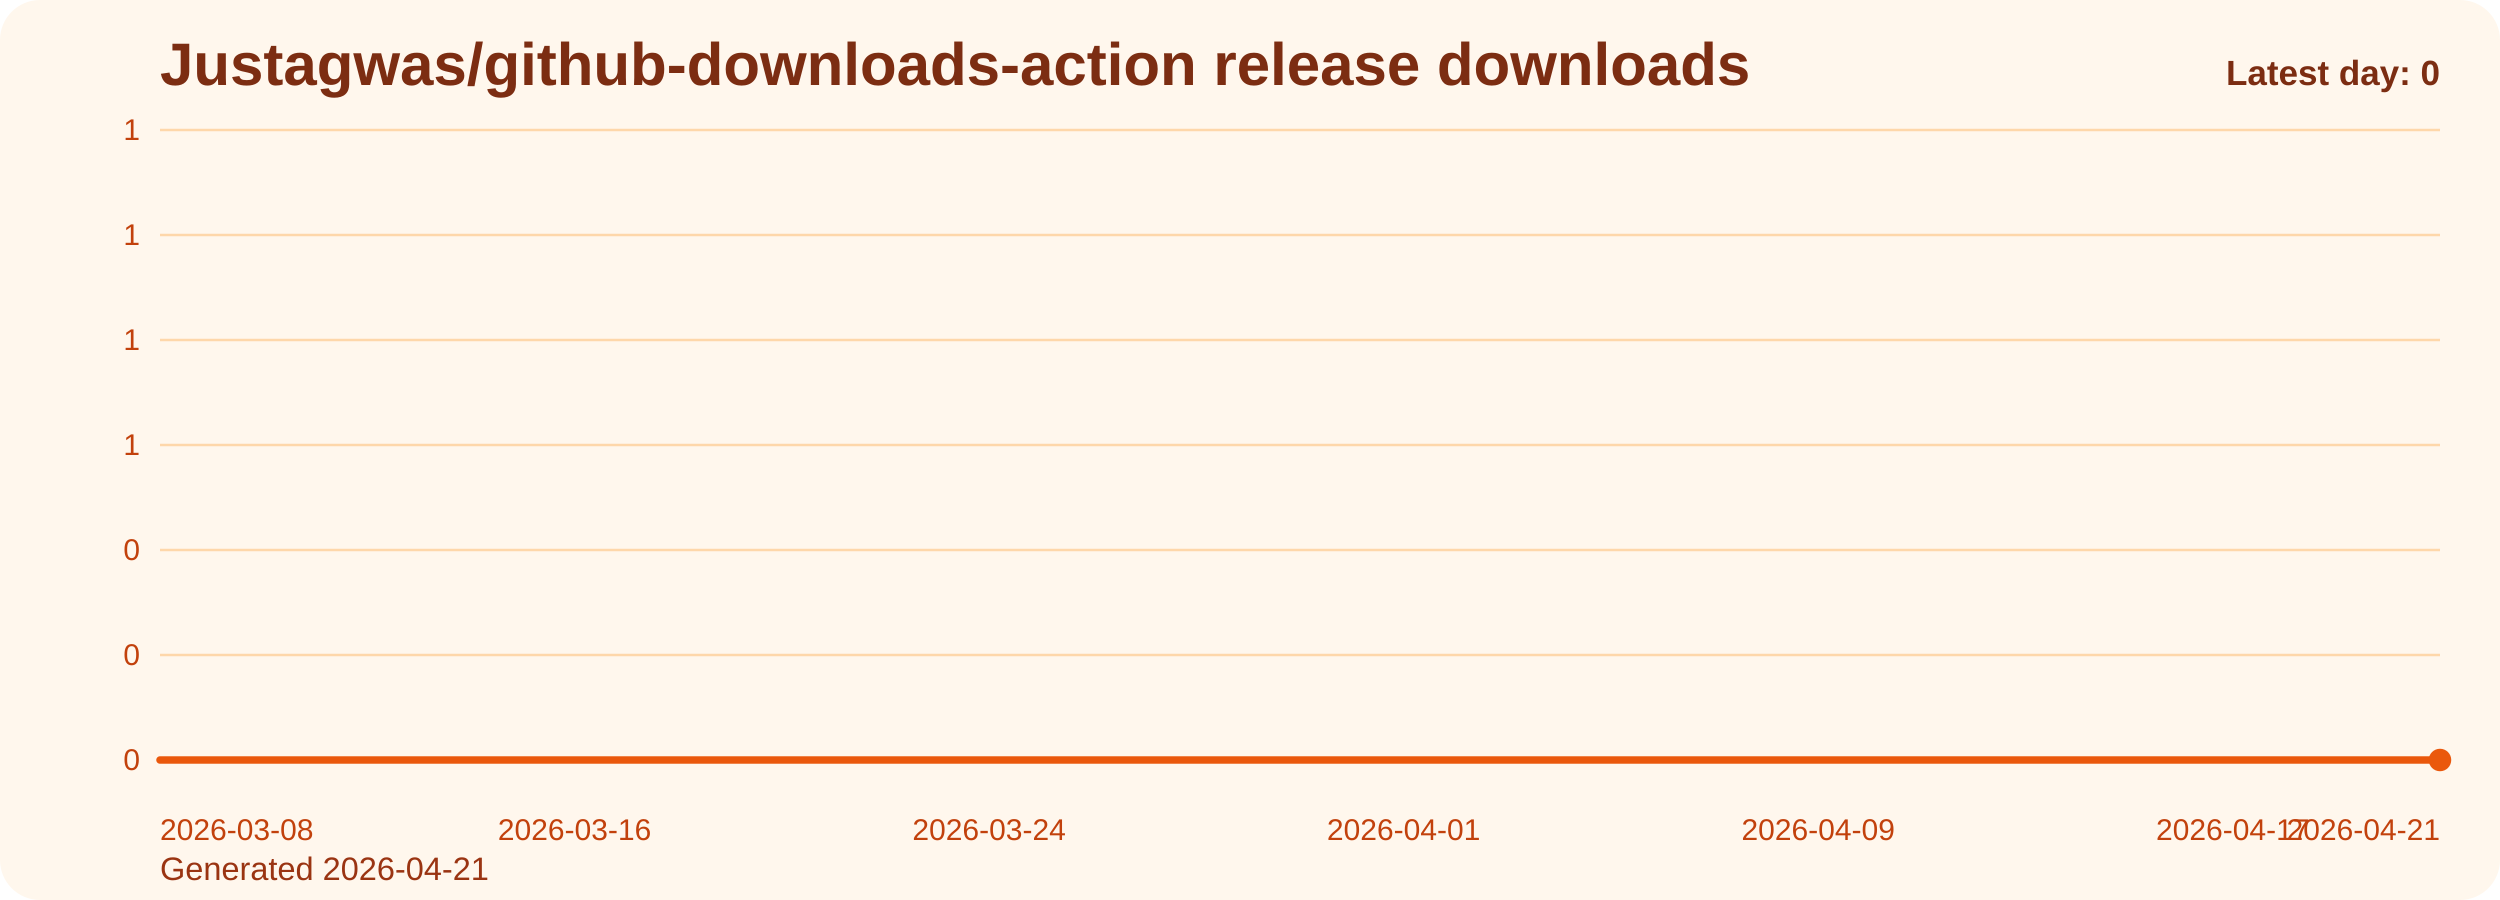
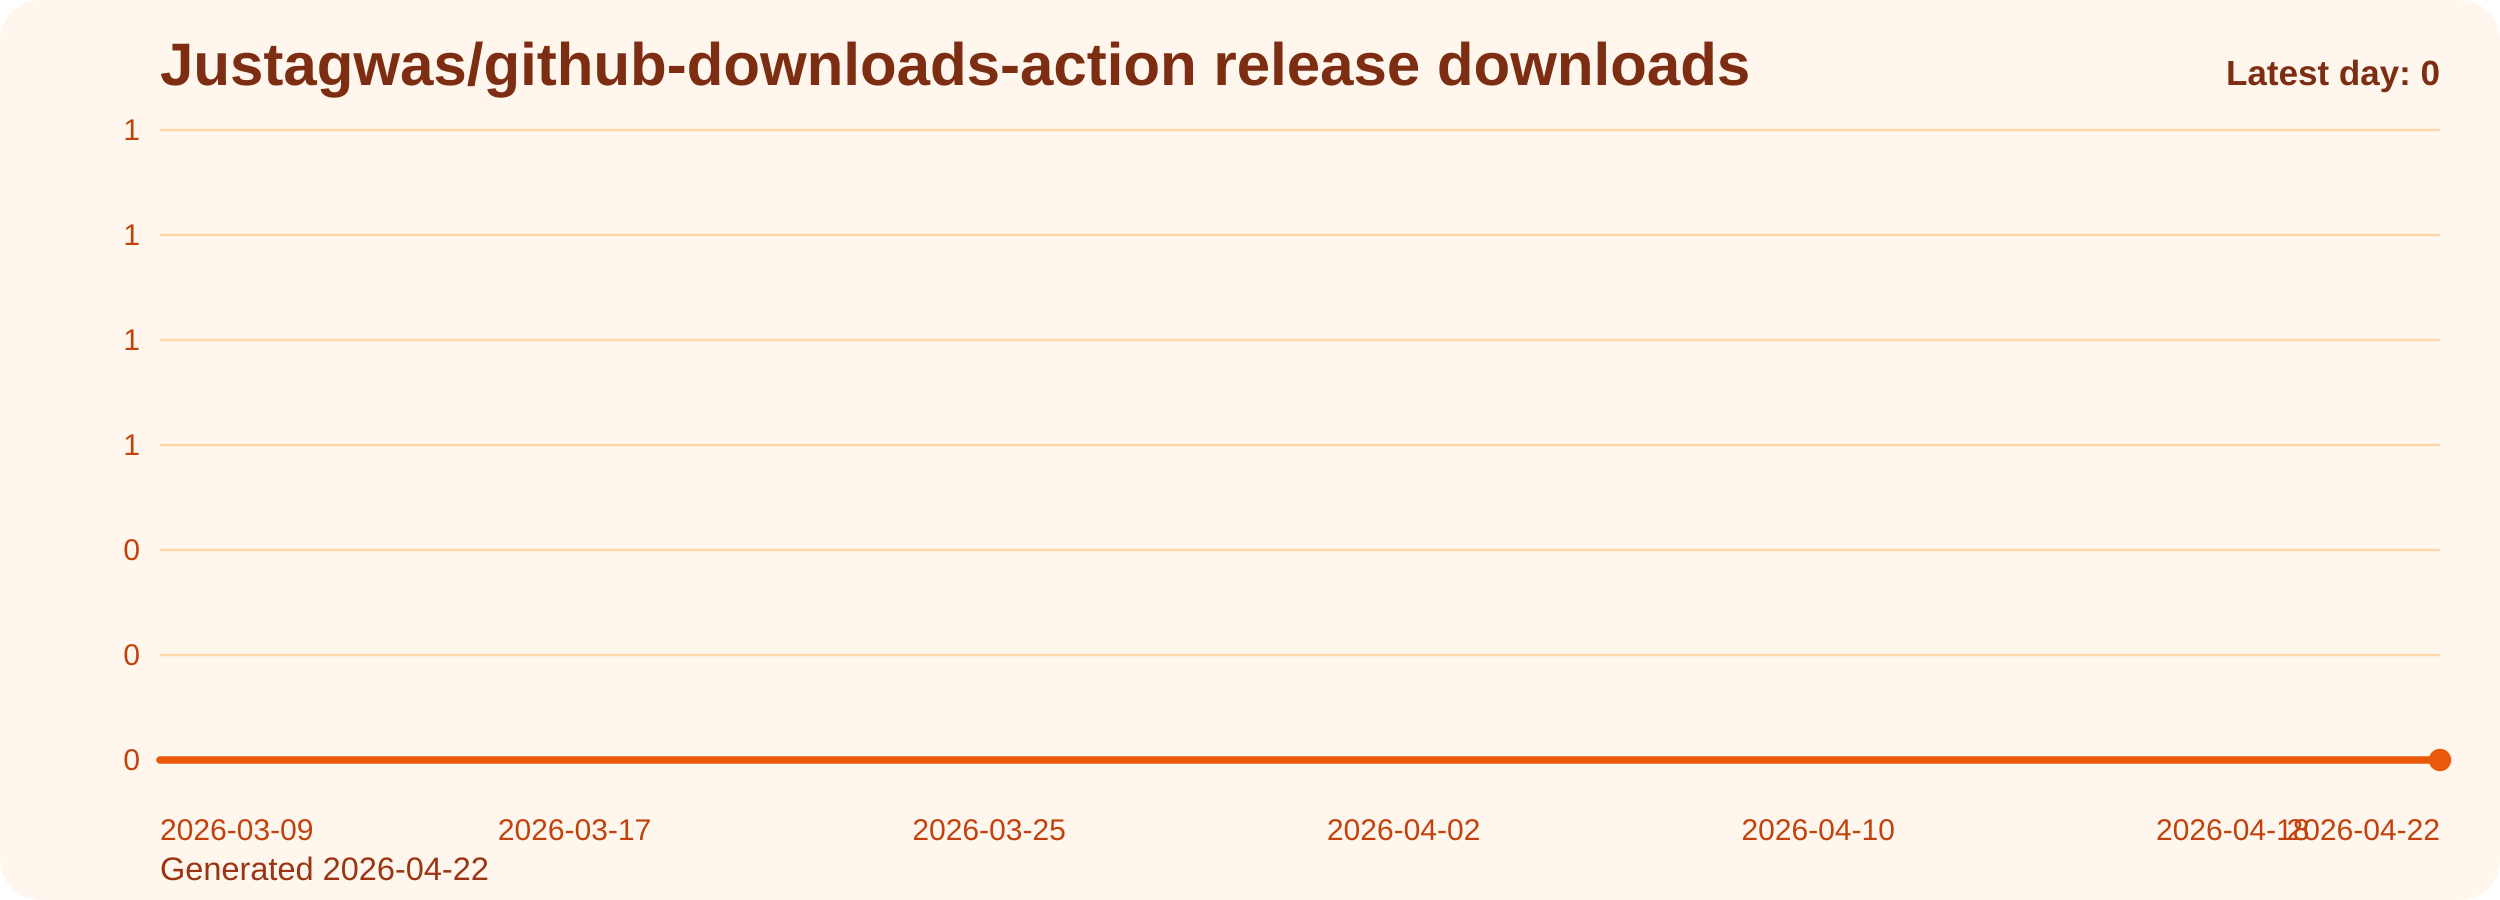
<svg xmlns="http://www.w3.org/2000/svg" viewBox="0 0 1000 360" role="img" aria-label="Justagwas/github-downloads-action release downloads chart">
  <defs>
    <linearGradient id="fill-daily-orange" x1="0" y1="0" x2="0" y2="1">
      <stop offset="0%" stop-color="#f97316" stop-opacity="0.32" />
      <stop offset="100%" stop-color="#f97316" stop-opacity="0.05" />
    </linearGradient>
    <style>
      .bg { fill: #fff7ed; }
      .title { font: 700 24px Arial, sans-serif; fill: #7c2d12; }
      .sub { font: 400 13px Arial, sans-serif; fill: #9a3412; }
      .grid { stroke: #fed7aa; stroke-width: 1; }
      .axis { font: 400 12px Arial, sans-serif; fill: #c2410c; }
      .line { fill: none; stroke: #ea580c; stroke-width: 3; stroke-linecap: round; stroke-linejoin: round; }
      .dot { fill: #ea580c; }
      .value { font: 600 11px Arial, sans-serif; fill: #9a3412; }
      .latest { font: 700 14px Arial, sans-serif; fill: #7c2d12; }
    </style>
  </defs>
  <rect class="bg" x="0" y="0" width="1000" height="360" rx="16" />
  <text class="title" x="64" y="34">Justagwas/github-downloads-action release downloads</text>
-   <text class="sub" x="64" y="352">Generated 2026-04-21</text>
+   <text class="sub" x="64" y="352">Generated 2026-04-22</text>
  <line x1="64" y1="52.00" x2="976" y2="52.00" class="grid" />
  <text x="56" y="56.00" text-anchor="end" class="axis">1</text>
  <line x1="64" y1="94.00" x2="976" y2="94.00" class="grid" />
  <text x="56" y="98.00" text-anchor="end" class="axis">1</text>
  <line x1="64" y1="136.00" x2="976" y2="136.00" class="grid" />
  <text x="56" y="140.00" text-anchor="end" class="axis">1</text>
  <line x1="64" y1="178.00" x2="976" y2="178.00" class="grid" />
  <text x="56" y="182.00" text-anchor="end" class="axis">1</text>
  <line x1="64" y1="220.00" x2="976" y2="220.00" class="grid" />
  <text x="56" y="224.00" text-anchor="end" class="axis">0</text>
  <line x1="64" y1="262.00" x2="976" y2="262.00" class="grid" />
  <text x="56" y="266.00" text-anchor="end" class="axis">0</text>
  <line x1="64" y1="304.00" x2="976" y2="304.00" class="grid" />
  <text x="56" y="308.00" text-anchor="end" class="axis">0</text>
  <path d="M 64.00 304 L 64.00 304.00 L 84.73 304.00 L 105.45 304.00 L 126.18 304.00 L 146.91 304.00 L 167.64 304.00 L 188.36 304.00 L 209.09 304.00 L 229.82 304.00 L 250.55 304.00 L 271.27 304.00 L 292.00 304.00 L 312.73 304.00 L 333.45 304.00 L 354.18 304.00 L 374.91 304.00 L 395.64 304.00 L 416.36 304.00 L 437.09 304.00 L 457.82 304.00 L 478.55 304.00 L 499.27 304.00 L 520.00 304.00 L 540.73 304.00 L 561.45 304.00 L 582.18 304.00 L 602.91 304.00 L 623.64 304.00 L 644.36 304.00 L 665.09 304.00 L 685.82 304.00 L 706.55 304.00 L 727.27 304.00 L 748.00 304.00 L 768.73 304.00 L 789.45 304.00 L 810.18 304.00 L 830.91 304.00 L 851.64 304.00 L 872.36 304.00 L 893.09 304.00 L 913.82 304.00 L 934.55 304.00 L 955.27 304.00 L 976.00 304.00 L 976.00 304 Z" fill="url(#fill-daily-orange)" />
  <polyline class="line" points="64.00,304.00 84.73,304.00 105.45,304.00 126.18,304.00 146.91,304.00 167.64,304.00 188.36,304.00 209.09,304.00 229.82,304.00 250.55,304.00 271.27,304.00 292.00,304.00 312.73,304.00 333.45,304.00 354.18,304.00 374.91,304.00 395.64,304.00 416.36,304.00 437.09,304.00 457.82,304.00 478.55,304.00 499.27,304.00 520.00,304.00 540.73,304.00 561.45,304.00 582.18,304.00 602.91,304.00 623.64,304.00 644.36,304.00 665.09,304.00 685.82,304.00 706.55,304.00 727.27,304.00 748.00,304.00 768.73,304.00 789.45,304.00 810.18,304.00 830.91,304.00 851.64,304.00 872.36,304.00 893.09,304.00 913.82,304.00 934.55,304.00 955.27,304.00 976.00,304.00" />
  <circle class="dot" cx="976.00" cy="304.00" r="4.5" />
-   <text class="axis" x="64.00" y="336" text-anchor="start">2026-03-08</text>
-   <text class="axis" x="229.82" y="336" text-anchor="middle">2026-03-16</text>
-   <text class="axis" x="395.64" y="336" text-anchor="middle">2026-03-24</text>
-   <text class="axis" x="561.45" y="336" text-anchor="middle">2026-04-01</text>
-   <text class="axis" x="727.27" y="336" text-anchor="middle">2026-04-09</text>
-   <text class="axis" x="893.09" y="336" text-anchor="middle">2026-04-17</text>
-   <text class="axis" x="976.00" y="336" text-anchor="end">2026-04-21</text>
+   <text class="axis" x="64.00" y="336" text-anchor="start">2026-03-09</text>
+   <text class="axis" x="229.82" y="336" text-anchor="middle">2026-03-17</text>
+   <text class="axis" x="395.64" y="336" text-anchor="middle">2026-03-25</text>
+   <text class="axis" x="561.45" y="336" text-anchor="middle">2026-04-02</text>
+   <text class="axis" x="727.27" y="336" text-anchor="middle">2026-04-10</text>
+   <text class="axis" x="893.09" y="336" text-anchor="middle">2026-04-18</text>
+   <text class="axis" x="976.00" y="336" text-anchor="end">2026-04-22</text>
  <text class="latest" x="976" y="34" text-anchor="end">Latest day: 0</text>
</svg>
